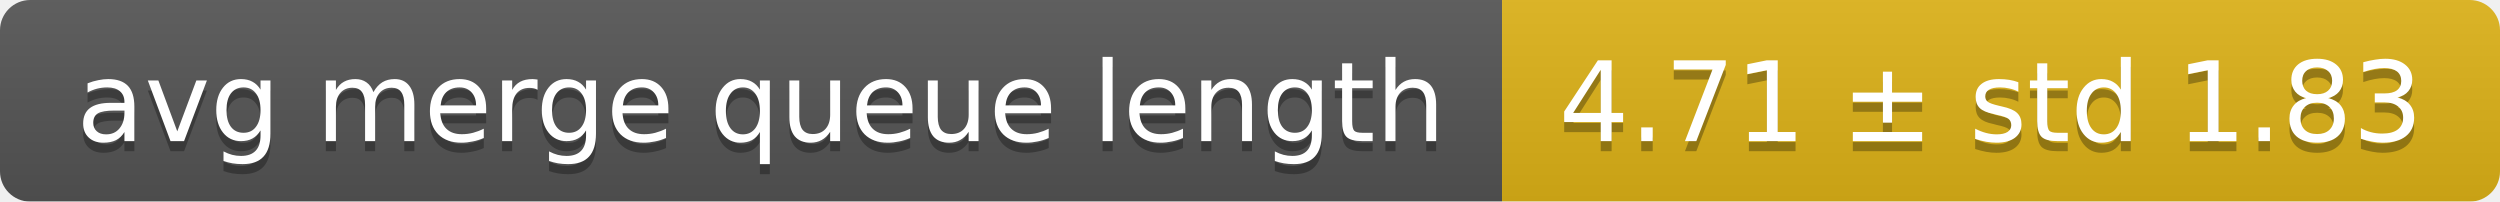
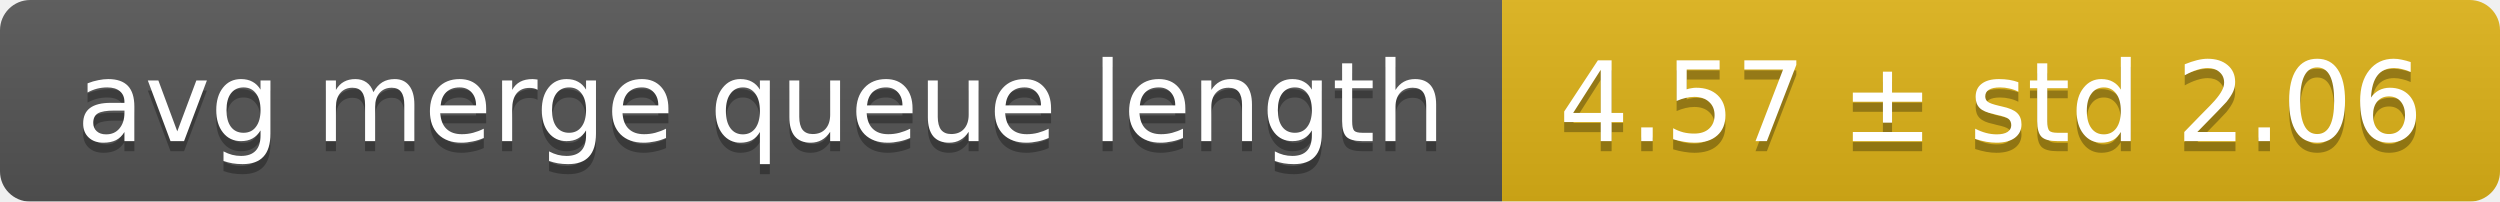
<svg xmlns="http://www.w3.org/2000/svg" width="248" height="20">
  <linearGradient id="smooth" x2="0" y2="100%">
    <stop offset="0" stop-color="#bbb" stop-opacity=".1" />
    <stop offset="1" stop-opacity=".1" />
  </linearGradient>
  <mask id="round">
    <rect width="248" height="20" rx="3" fill="#fff" />
  </mask>
  <g mask="url(#round)">
    <rect width="149" height="20" fill="#555" />
    <rect x="149" width="99" height="20" fill="#dfb317" />
    <rect width="248" height="20" fill="url(#smooth)" />
  </g>
  <g fill="#fff" text-anchor="middle" font-family="DejaVu Sans,Verdana,Geneva,sans-serif" font-size="11">
    <text x="75.5" y="15" fill="#010101" fill-opacity=".3">avg merge queue length</text>
    <text x="75.5" y="14">avg merge queue length</text>
-     <text x="197.5" y="15" fill="#010101" fill-opacity=".3">4.71 ± std 1.83</text>
-     <text x="197.5" y="14">4.71 ± std 1.83</text>
+     <text x="197.5" y="15" fill="#010101" fill-opacity=".3">4.57 ± std 2.06</text>
+     <text x="197.5" y="14">4.57 ± std 2.06</text>
  </g>
</svg>
